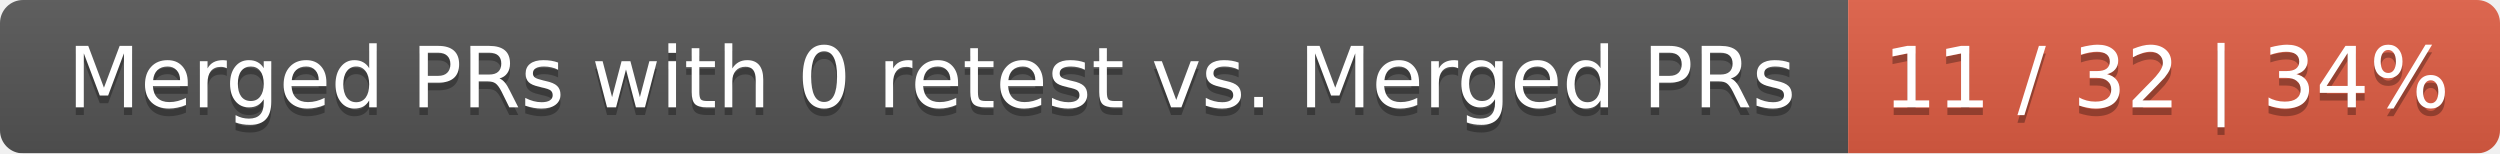
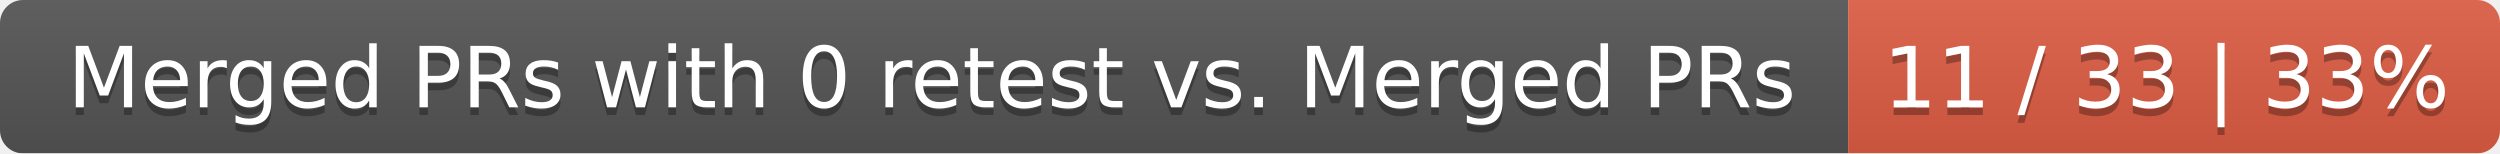
<svg xmlns="http://www.w3.org/2000/svg" width="326" height="20">
  <linearGradient id="smooth" x2="0" y2="100%">
    <stop offset="0" stop-color="#bbb" stop-opacity=".1" />
    <stop offset="1" stop-opacity=".1" />
  </linearGradient>
  <mask id="round">
    <rect width="326" height="20" rx="3" fill="#fff" />
  </mask>
  <g mask="url(#round)">
    <rect width="241" height="20" fill="#555" />
    <rect x="241" width="85" height="20" fill="#e05d44" />
    <rect width="326" height="20" fill="url(#smooth)" />
  </g>
  <g fill="#fff" text-anchor="middle" font-family="DejaVu Sans,Verdana,Geneva,sans-serif" font-size="11">
    <text x="121.5" y="15" fill="#010101" fill-opacity=".3">Merged PRs with 0 retest vs. Merged PRs</text>
    <text x="121.5" y="14">Merged PRs with 0 retest vs. Merged PRs</text>
-     <text x="282.5" y="15" fill="#010101" fill-opacity=".3">11 / 32 | 34%</text>
-     <text x="282.5" y="14">11 / 32 | 34%</text>
+     <text x="282.5" y="15" fill="#010101" fill-opacity=".3">11 / 33 | 33%</text>
+     <text x="282.5" y="14">11 / 33 | 33%</text>
  </g>
</svg>
